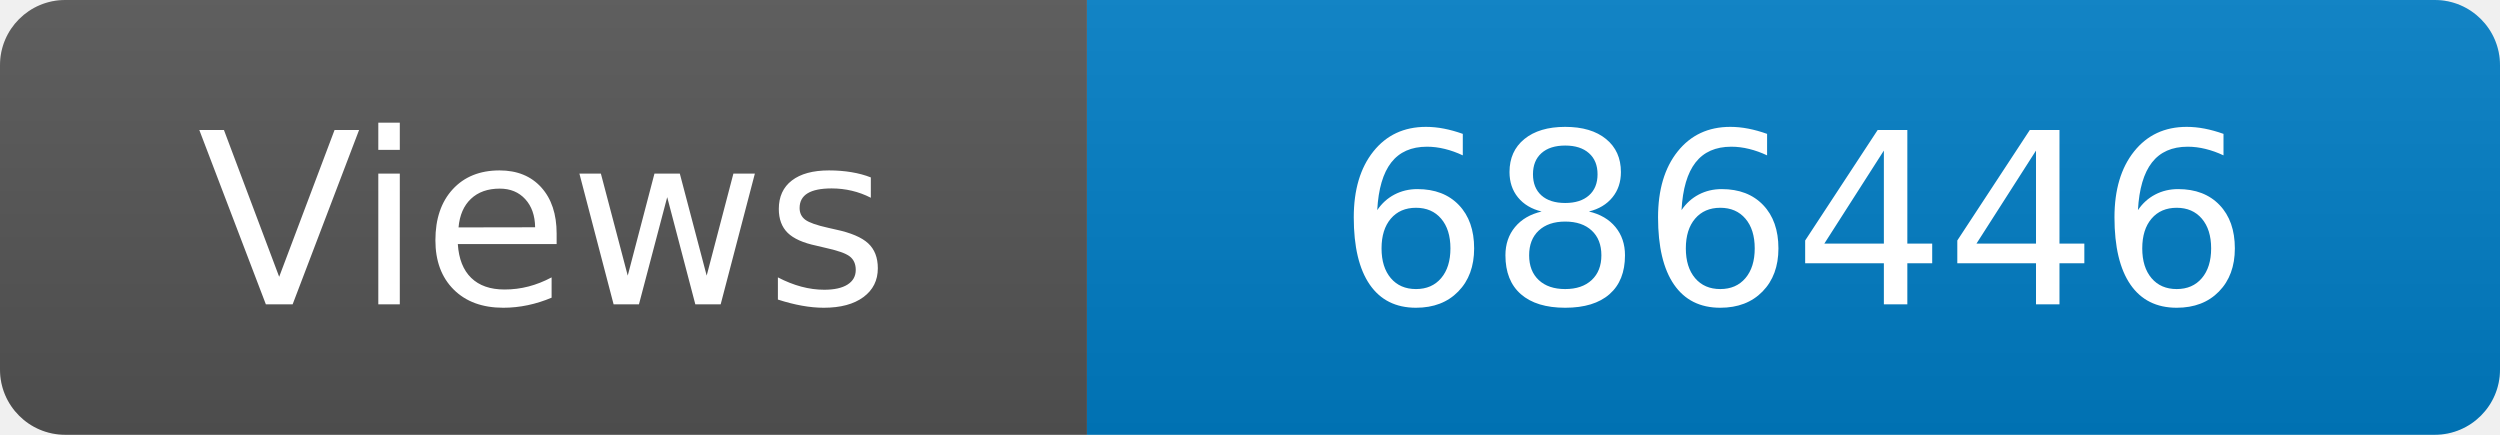
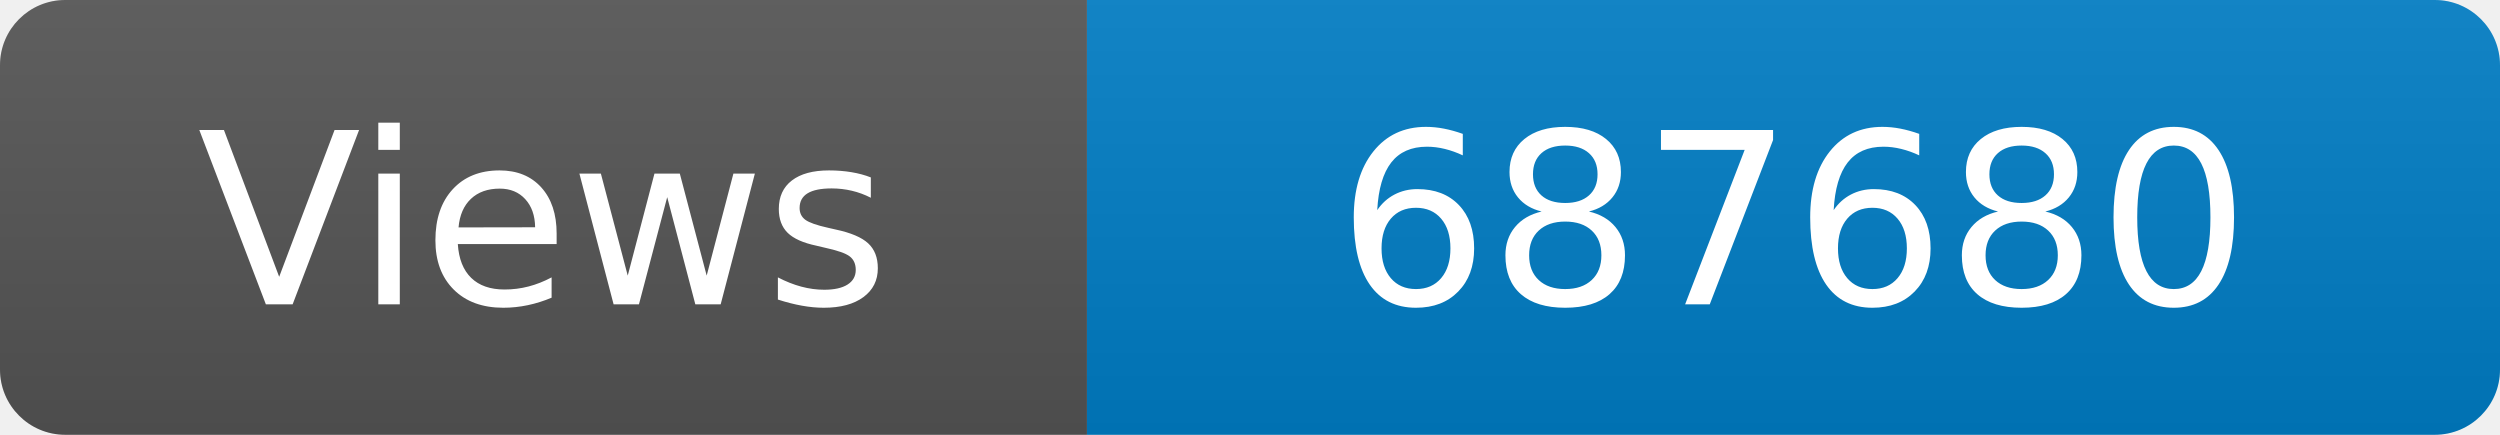
<svg xmlns="http://www.w3.org/2000/svg" width="115" height="20" role="img" aria-label="Maintained?: yes">
  <linearGradient id="s" x2="0" y2="100%">
    <stop offset="0" stop-color="#bbb" stop-opacity=".1" />
    <stop offset="1" stop-opacity=".1" />
  </linearGradient>
  <clipPath id="r">
    <rect width="115" height="20" rx="3" fill="#fff" />
  </clipPath>
  <g clip-path="url(#r)">
    <rect width="50" height="20" fill="#555" />
    <rect x="50" width="160" height="20" fill="#007ec6" />
    <rect width="115" height="20" fill="url(#s)" />
  </g>
  <g fill="#fff" text-anchor="middle" font-family="Verdana,Geneva,DejaVu Sans,sans-serif" font-size="110">
    <text x="250" y="140" transform="scale(.1)" fill="#fff">Views</text>
-     <text x="825" y="140" transform="scale(.1)" fill="#fff">686446</text>
+     <text x="825" y="140" transform="scale(.1)" fill="#fff">687680</text>
  </g>
</svg>
